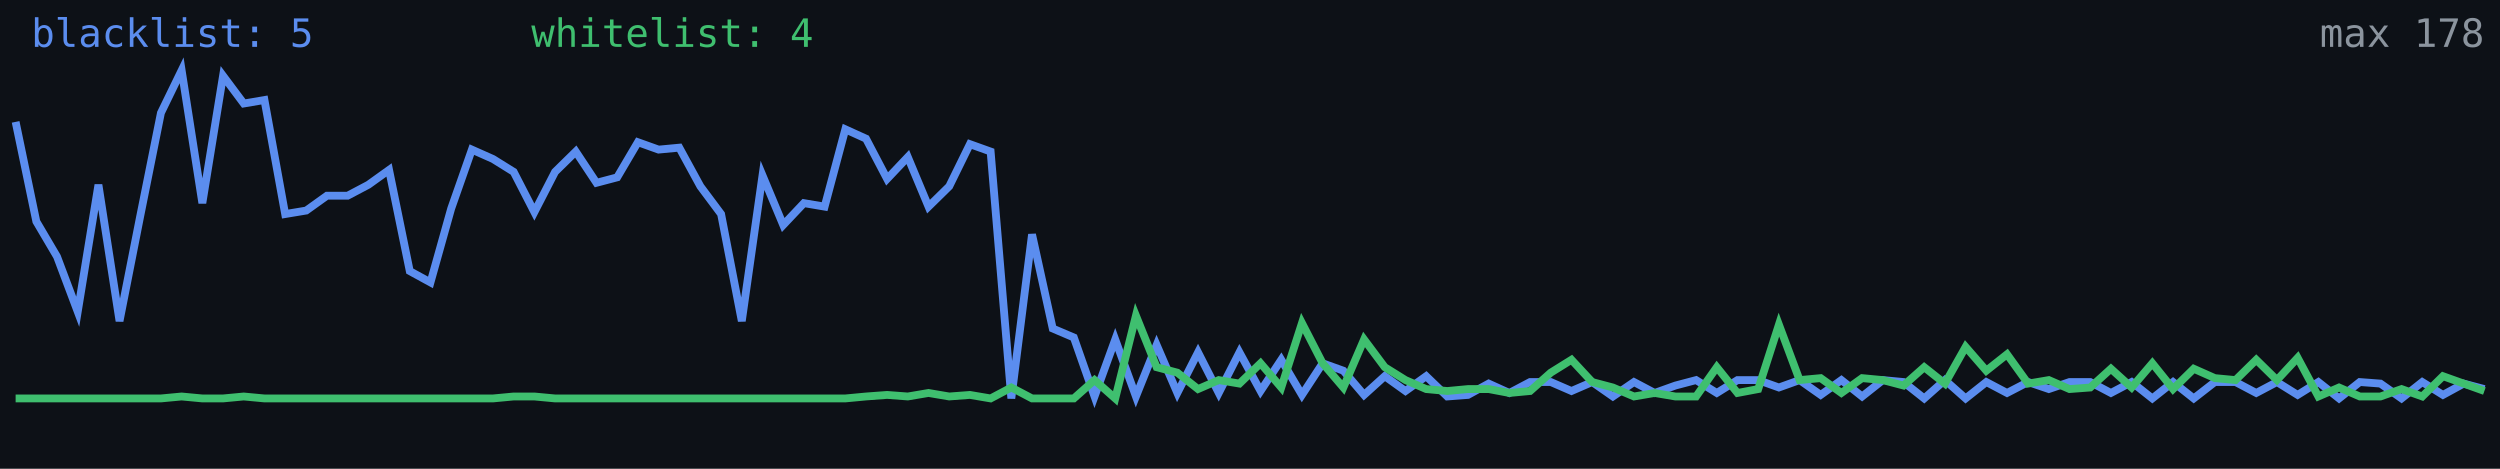
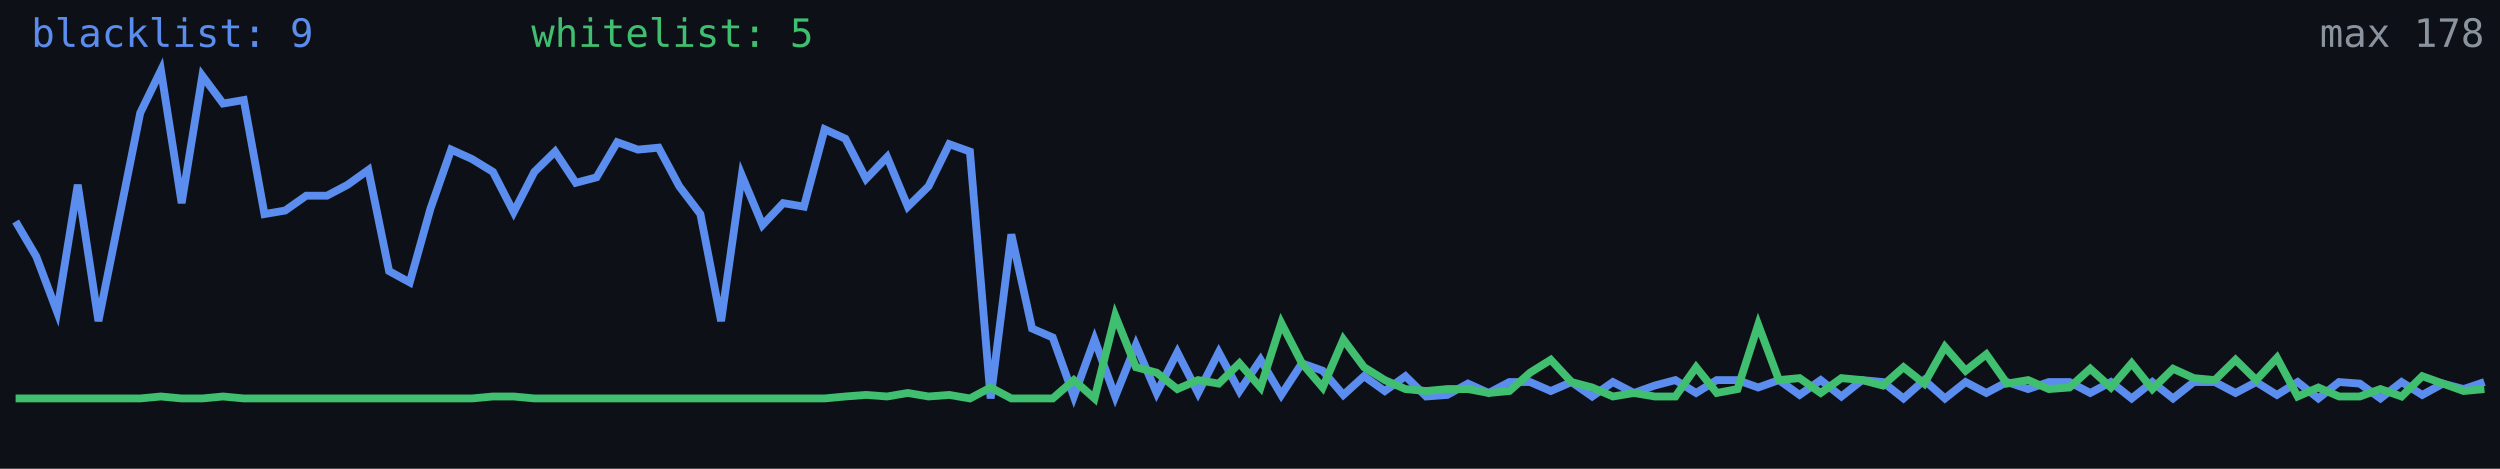
<svg xmlns="http://www.w3.org/2000/svg" width="640" height="120" viewBox="0 0 640 120" role="img" aria-label="Alive configs trend">
  <rect width="640" height="120" fill="#0d1117" />
-   <polyline fill="none" stroke="#5b8def" stroke-width="2" points="4.0,31.2 9.3,56.7 14.6,65.7 19.9,79.8 25.2,47.3 30.6,82.2 35.9,55.3 41.2,28.9 46.5,18.0 51.8,52.0 57.1,19.4 62.4,26.5 67.7,25.6 73.0,54.8 78.4,53.9 83.7,50.1 89.0,50.1 94.3,47.3 99.6,43.5 104.9,69.4 110.2,72.3 115.5,53.4 120.8,38.3 126.2,40.7 131.5,44.0 136.8,54.3 142.1,44.0 147.4,38.8 152.7,46.8 158.0,45.4 163.3,36.4 168.6,38.3 173.9,37.8 179.3,47.7 184.6,54.8 189.9,82.2 195.2,44.9 200.5,57.6 205.8,52.0 211.1,52.9 216.4,33.1 221.7,35.5 227.1,45.8 232.4,40.2 237.7,52.9 243.0,47.7 248.3,36.9 253.6,38.8 258.9,102.0 264.2,60.0 269.5,84.1 274.9,86.4 280.2,101.5 285.5,86.9 290.8,101.5 296.1,88.3 301.4,100.6 306.7,90.2 312.0,100.6 317.3,90.2 322.7,100.1 328.0,92.1 333.3,101.1 338.6,93.0 343.9,94.9 349.2,101.1 354.5,96.3 359.8,100.1 365.1,96.3 370.5,101.5 375.8,101.1 381.1,98.2 386.4,100.6 391.7,97.8 397.0,97.8 402.3,100.1 407.6,97.8 412.9,101.5 418.3,97.8 423.6,100.6 428.9,98.7 434.2,97.3 439.5,100.6 444.8,97.3 450.1,97.3 455.4,99.2 460.7,97.3 466.1,101.1 471.4,97.3 476.7,101.5 482.0,97.3 487.3,97.8 492.6,102.0 497.9,97.3 503.2,102.0 508.5,97.8 513.8,100.6 519.2,97.8 524.5,99.6 529.8,97.8 535.1,97.8 540.4,100.6 545.7,97.8 551.0,102.0 556.3,97.8 561.6,102.0 567.0,97.8 572.3,97.8 577.6,100.6 582.9,97.8 588.2,101.1 593.5,97.8 598.8,102.0 604.1,97.8 609.4,98.2 614.8,102.0 620.1,97.8 625.4,101.1 630.7,98.2 636.0,99.6" />
-   <polyline fill="none" stroke="#3fbf6f" stroke-width="2" points="4.0,102.0 9.3,102.0 14.6,102.0 19.9,102.0 25.2,102.0 30.6,102.0 35.9,102.0 41.2,102.0 46.5,101.5 51.8,102.0 57.1,102.0 62.4,101.5 67.7,102.0 73.0,102.0 78.4,102.0 83.7,102.0 89.0,102.0 94.3,102.0 99.6,102.0 104.9,102.0 110.2,102.0 115.5,102.0 120.8,102.0 126.2,102.0 131.5,101.5 136.8,101.5 142.1,102.0 147.4,102.0 152.7,102.0 158.0,102.0 163.3,102.0 168.6,102.0 173.9,102.0 179.3,102.0 184.6,102.0 189.9,102.0 195.2,102.0 200.5,102.0 205.8,102.0 211.1,102.0 216.4,102.0 221.7,101.5 227.1,101.1 232.4,101.5 237.7,100.6 243.0,101.5 248.3,101.1 253.6,102.0 258.9,99.2 264.2,102.0 269.5,102.0 274.9,102.0 280.2,97.3 285.5,102.0 290.8,80.8 296.1,94.0 301.4,95.4 306.7,99.6 312.0,97.3 317.3,98.2 322.7,93.0 328.0,99.2 333.3,82.7 338.6,93.0 343.9,99.2 349.2,86.9 354.5,94.0 359.8,97.3 365.1,99.6 370.5,100.1 375.8,99.6 381.1,99.6 386.4,100.6 391.7,100.1 397.0,95.4 402.3,92.1 407.6,97.8 412.9,99.2 418.3,101.5 423.6,100.6 428.9,101.5 434.2,101.5 439.5,94.0 444.8,100.6 450.1,99.6 455.4,83.1 460.7,97.3 466.1,96.8 471.4,100.6 476.7,96.8 482.0,97.3 487.3,98.7 492.6,94.0 497.9,98.2 503.2,88.8 508.5,94.9 513.8,90.7 519.2,98.2 524.5,97.3 529.8,99.6 535.1,99.2 540.4,94.4 545.7,99.2 551.0,93.0 556.3,99.6 561.6,94.4 567.0,96.8 572.3,97.3 577.6,92.1 582.9,97.3 588.2,91.6 593.5,101.5 598.8,99.2 604.1,101.5 609.4,101.5 614.8,99.6 620.1,101.5 625.4,96.3 630.7,98.2 636.0,100.1" />
-   <text x="8" y="12" fill="#5b8def" font-size="10" font-family="monospace">blacklist: 5</text>
-   <text x="136" y="12" fill="#3fbf6f" font-size="10" font-family="monospace">whitelist: 4</text>
+   <polyline fill="none" stroke="#5b8def" stroke-width="2" points="4.0,56.7 9.3,65.7 14.6,79.8 19.9,47.3 25.2,82.2 30.6,55.3 35.9,28.9 41.2,18.0 46.5,52.0 51.8,19.4 57.1,26.5 62.4,25.6 67.7,54.8 73.0,53.9 78.4,50.1 83.7,50.1 89.0,47.3 94.3,43.5 99.6,69.4 104.9,72.3 110.2,53.4 115.5,38.3 120.8,40.7 126.2,44.0 131.5,54.3 136.8,44.0 142.1,38.8 147.4,46.8 152.7,45.4 158.0,36.4 163.3,38.3 168.6,37.8 173.9,47.7 179.3,54.8 184.6,82.2 189.9,44.9 195.2,57.6 200.5,52.0 205.8,52.9 211.1,33.1 216.4,35.5 221.7,45.8 227.1,40.2 232.4,52.9 237.7,47.7 243.0,36.9 248.3,38.8 253.6,102.0 258.9,60.0 264.2,84.1 269.5,86.4 274.9,101.5 280.2,86.9 285.5,101.5 290.8,88.3 296.1,100.6 301.4,90.2 306.7,100.6 312.0,90.2 317.3,100.1 322.7,92.1 328.0,101.1 333.3,93.0 338.6,94.9 343.9,101.1 349.2,96.3 354.5,100.1 359.8,96.3 365.1,101.5 370.5,101.1 375.8,98.2 381.1,100.6 386.4,97.8 391.7,97.8 397.0,100.1 402.3,97.8 407.6,101.5 412.9,97.8 418.3,100.6 423.6,98.7 428.9,97.3 434.2,100.6 439.5,97.3 444.8,97.3 450.1,99.2 455.4,97.3 460.7,101.1 466.1,97.3 471.4,101.5 476.7,97.3 482.0,97.8 487.3,102.0 492.6,97.3 497.9,102.0 503.2,97.8 508.5,100.6 513.8,97.8 519.2,99.6 524.5,97.8 529.8,97.8 535.1,100.6 540.4,97.8 545.7,102.0 551.0,97.8 556.3,102.0 561.6,97.8 567.0,97.8 572.3,100.6 577.6,97.8 582.9,101.1 588.2,97.8 593.5,102.0 598.8,97.8 604.1,98.2 609.4,102.0 614.8,97.8 620.1,101.1 625.4,98.2 630.7,99.6 636.0,97.8" />
+   <polyline fill="none" stroke="#3fbf6f" stroke-width="2" points="4.0,102.0 9.3,102.0 14.6,102.0 19.9,102.0 25.2,102.0 30.6,102.0 35.9,102.0 41.2,101.5 46.5,102.0 51.8,102.0 57.1,101.5 62.4,102.0 67.7,102.0 73.0,102.0 78.4,102.0 83.7,102.0 89.0,102.0 94.3,102.0 99.6,102.0 104.9,102.0 110.2,102.0 115.5,102.0 120.8,102.0 126.2,101.5 131.5,101.5 136.8,102.0 142.1,102.0 147.4,102.0 152.7,102.0 158.0,102.0 163.3,102.0 168.6,102.0 173.9,102.0 179.3,102.0 184.6,102.0 189.9,102.0 195.2,102.0 200.5,102.0 205.8,102.0 211.1,102.0 216.4,101.5 221.7,101.1 227.1,101.5 232.4,100.6 237.7,101.5 243.0,101.1 248.3,102.0 253.6,99.2 258.9,102.0 264.2,102.0 269.5,102.0 274.9,97.3 280.2,102.0 285.5,80.8 290.8,94.0 296.1,95.4 301.4,99.6 306.7,97.3 312.0,98.2 317.3,93.0 322.7,99.2 328.0,82.7 333.3,93.0 338.6,99.2 343.9,86.9 349.2,94.0 354.5,97.3 359.8,99.6 365.1,100.1 370.5,99.6 375.8,99.6 381.1,100.6 386.4,100.1 391.7,95.4 397.0,92.1 402.3,97.8 407.6,99.2 412.9,101.5 418.3,100.6 423.6,101.5 428.9,101.5 434.2,94.0 439.5,100.6 444.8,99.6 450.1,83.1 455.4,97.3 460.7,96.8 466.1,100.6 471.4,96.8 476.7,97.3 482.0,98.7 487.3,94.0 492.6,98.2 497.9,88.8 503.2,94.9 508.5,90.7 513.8,98.2 519.2,97.3 524.5,99.6 529.8,99.2 535.1,94.4 540.4,99.2 545.7,93.0 551.0,99.6 556.3,94.4 561.6,96.8 567.0,97.3 572.3,92.1 577.6,97.3 582.9,91.6 588.2,101.5 593.5,99.2 598.8,101.5 604.1,101.5 609.4,99.6 614.8,101.5 620.1,96.3 625.4,98.2 630.7,100.1 636.0,99.6" />
+   <text x="8" y="12" fill="#5b8def" font-size="10" font-family="monospace">blacklist: 9</text>
+   <text x="136" y="12" fill="#3fbf6f" font-size="10" font-family="monospace">whitelist: 5</text>
  <text x="636" y="12" fill="#8b949e" font-size="10" text-anchor="end" font-family="monospace">max 178</text>
</svg>
